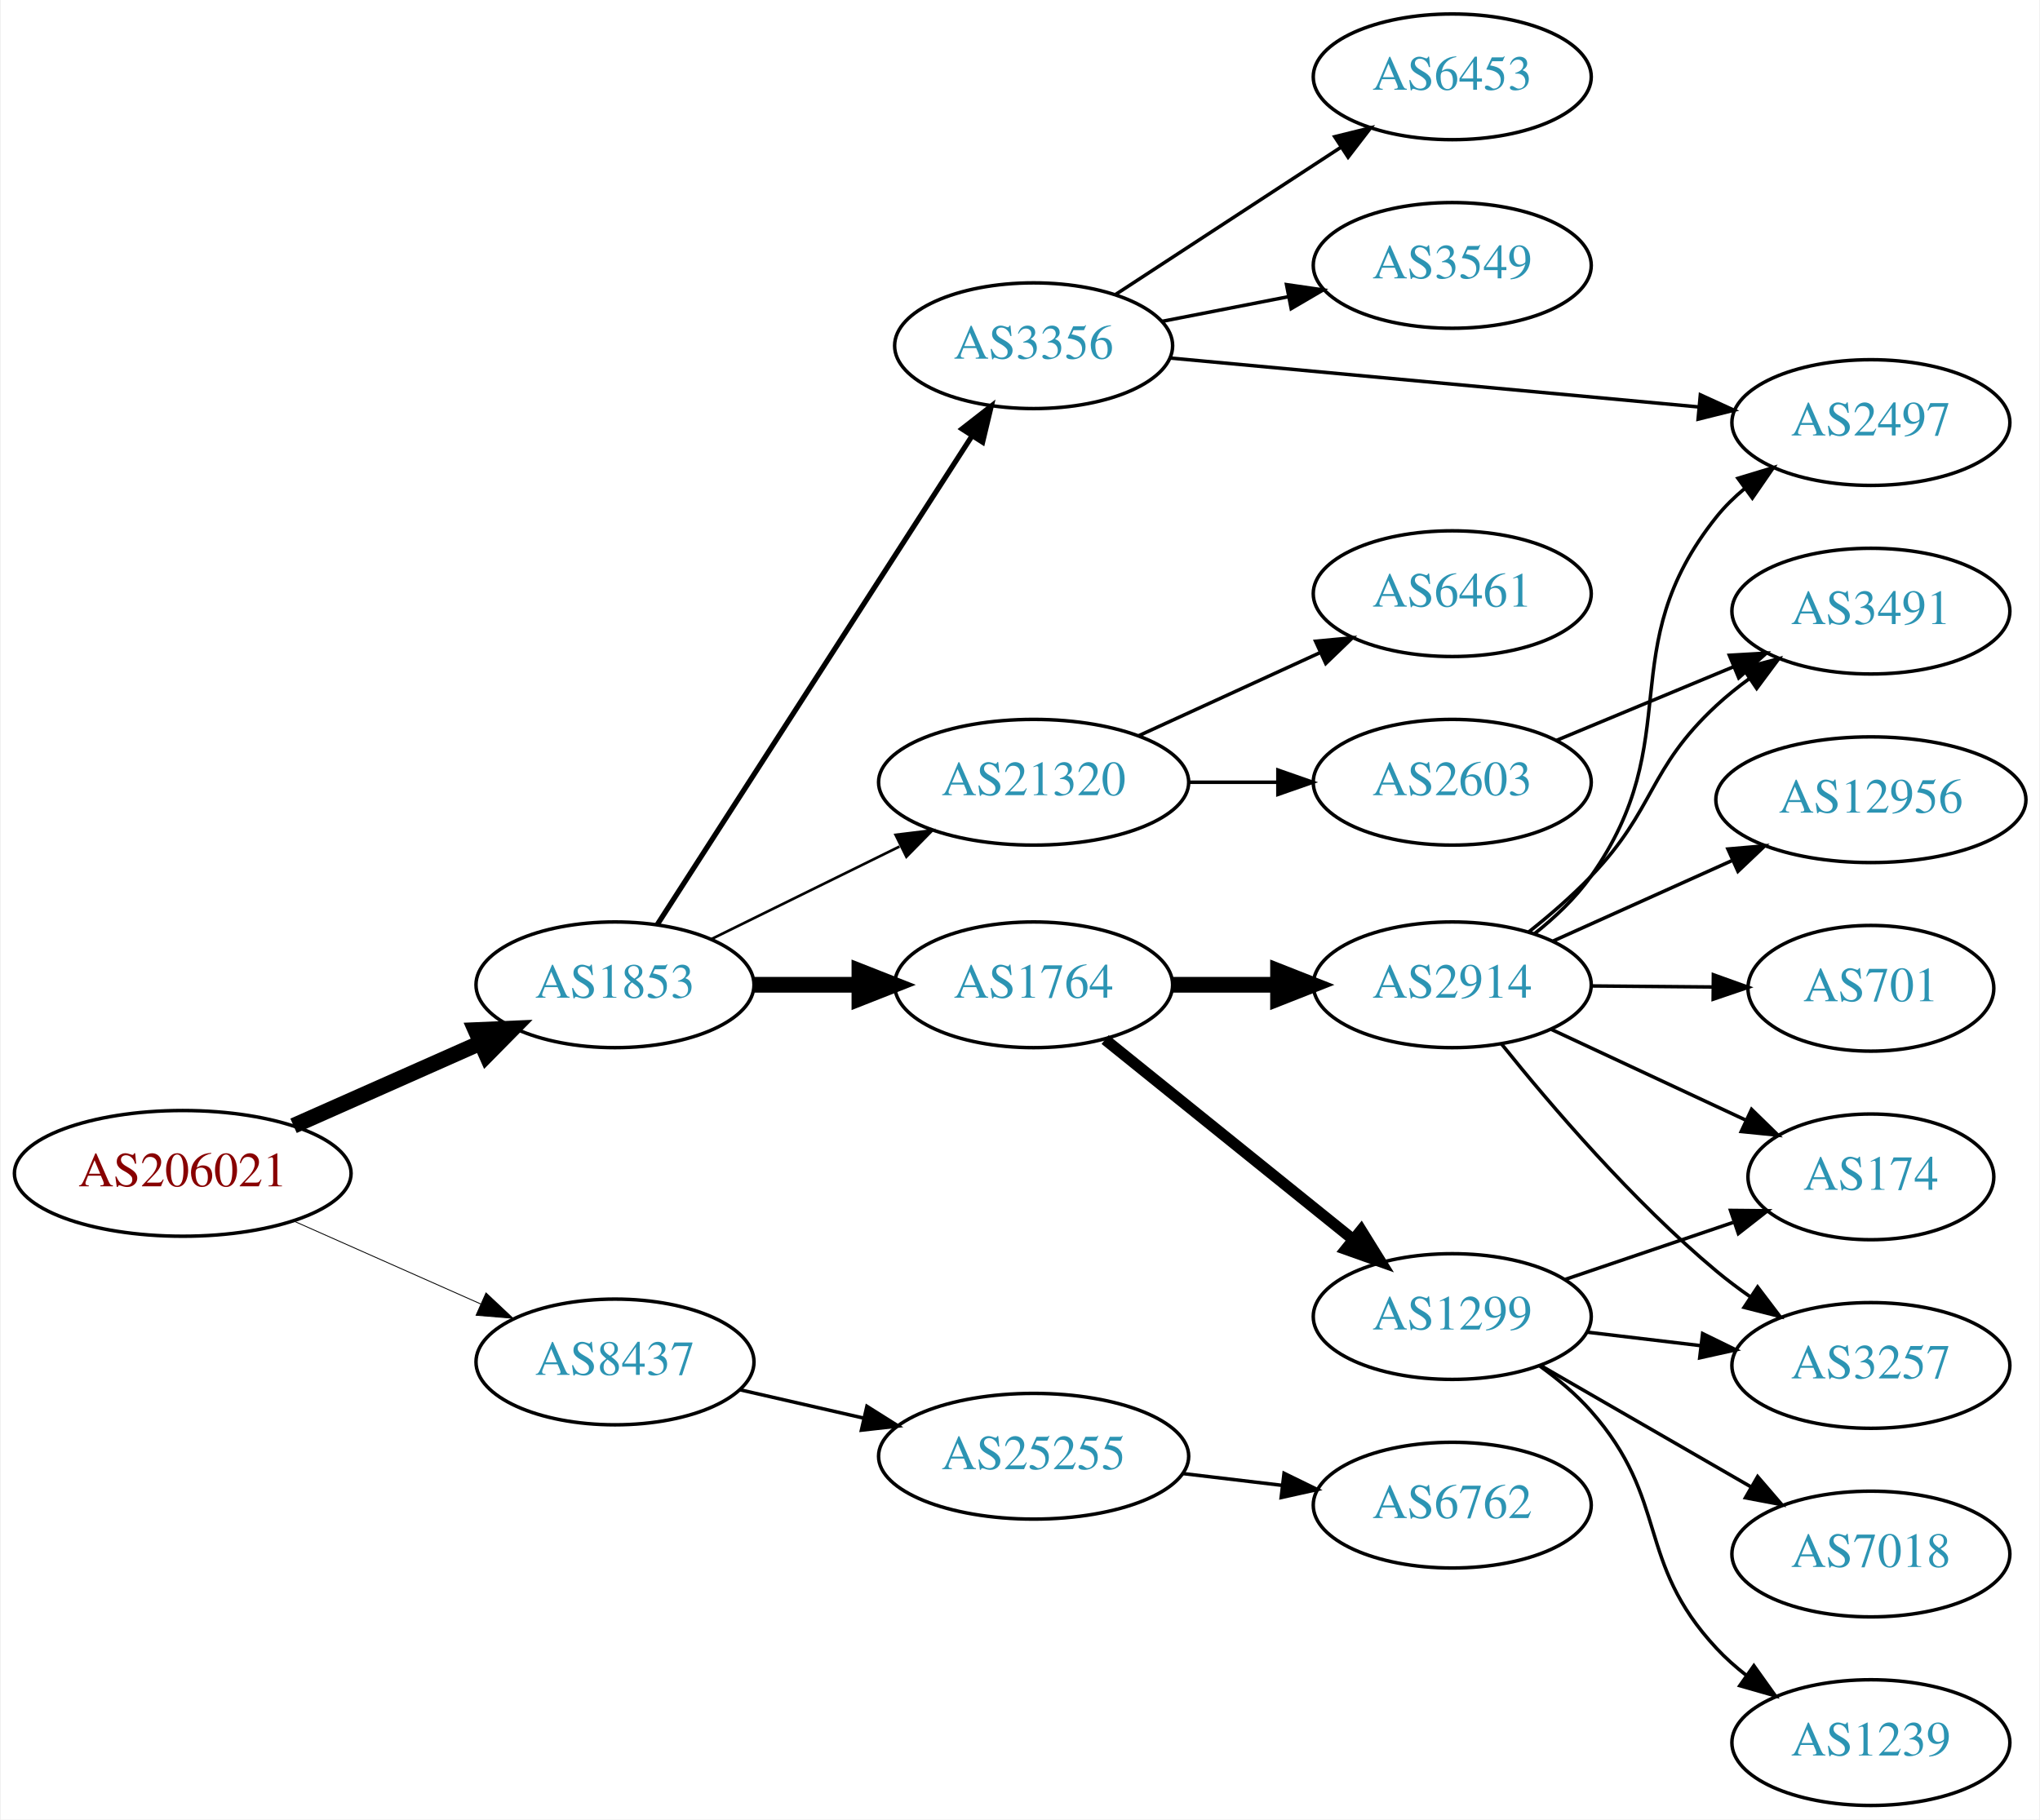
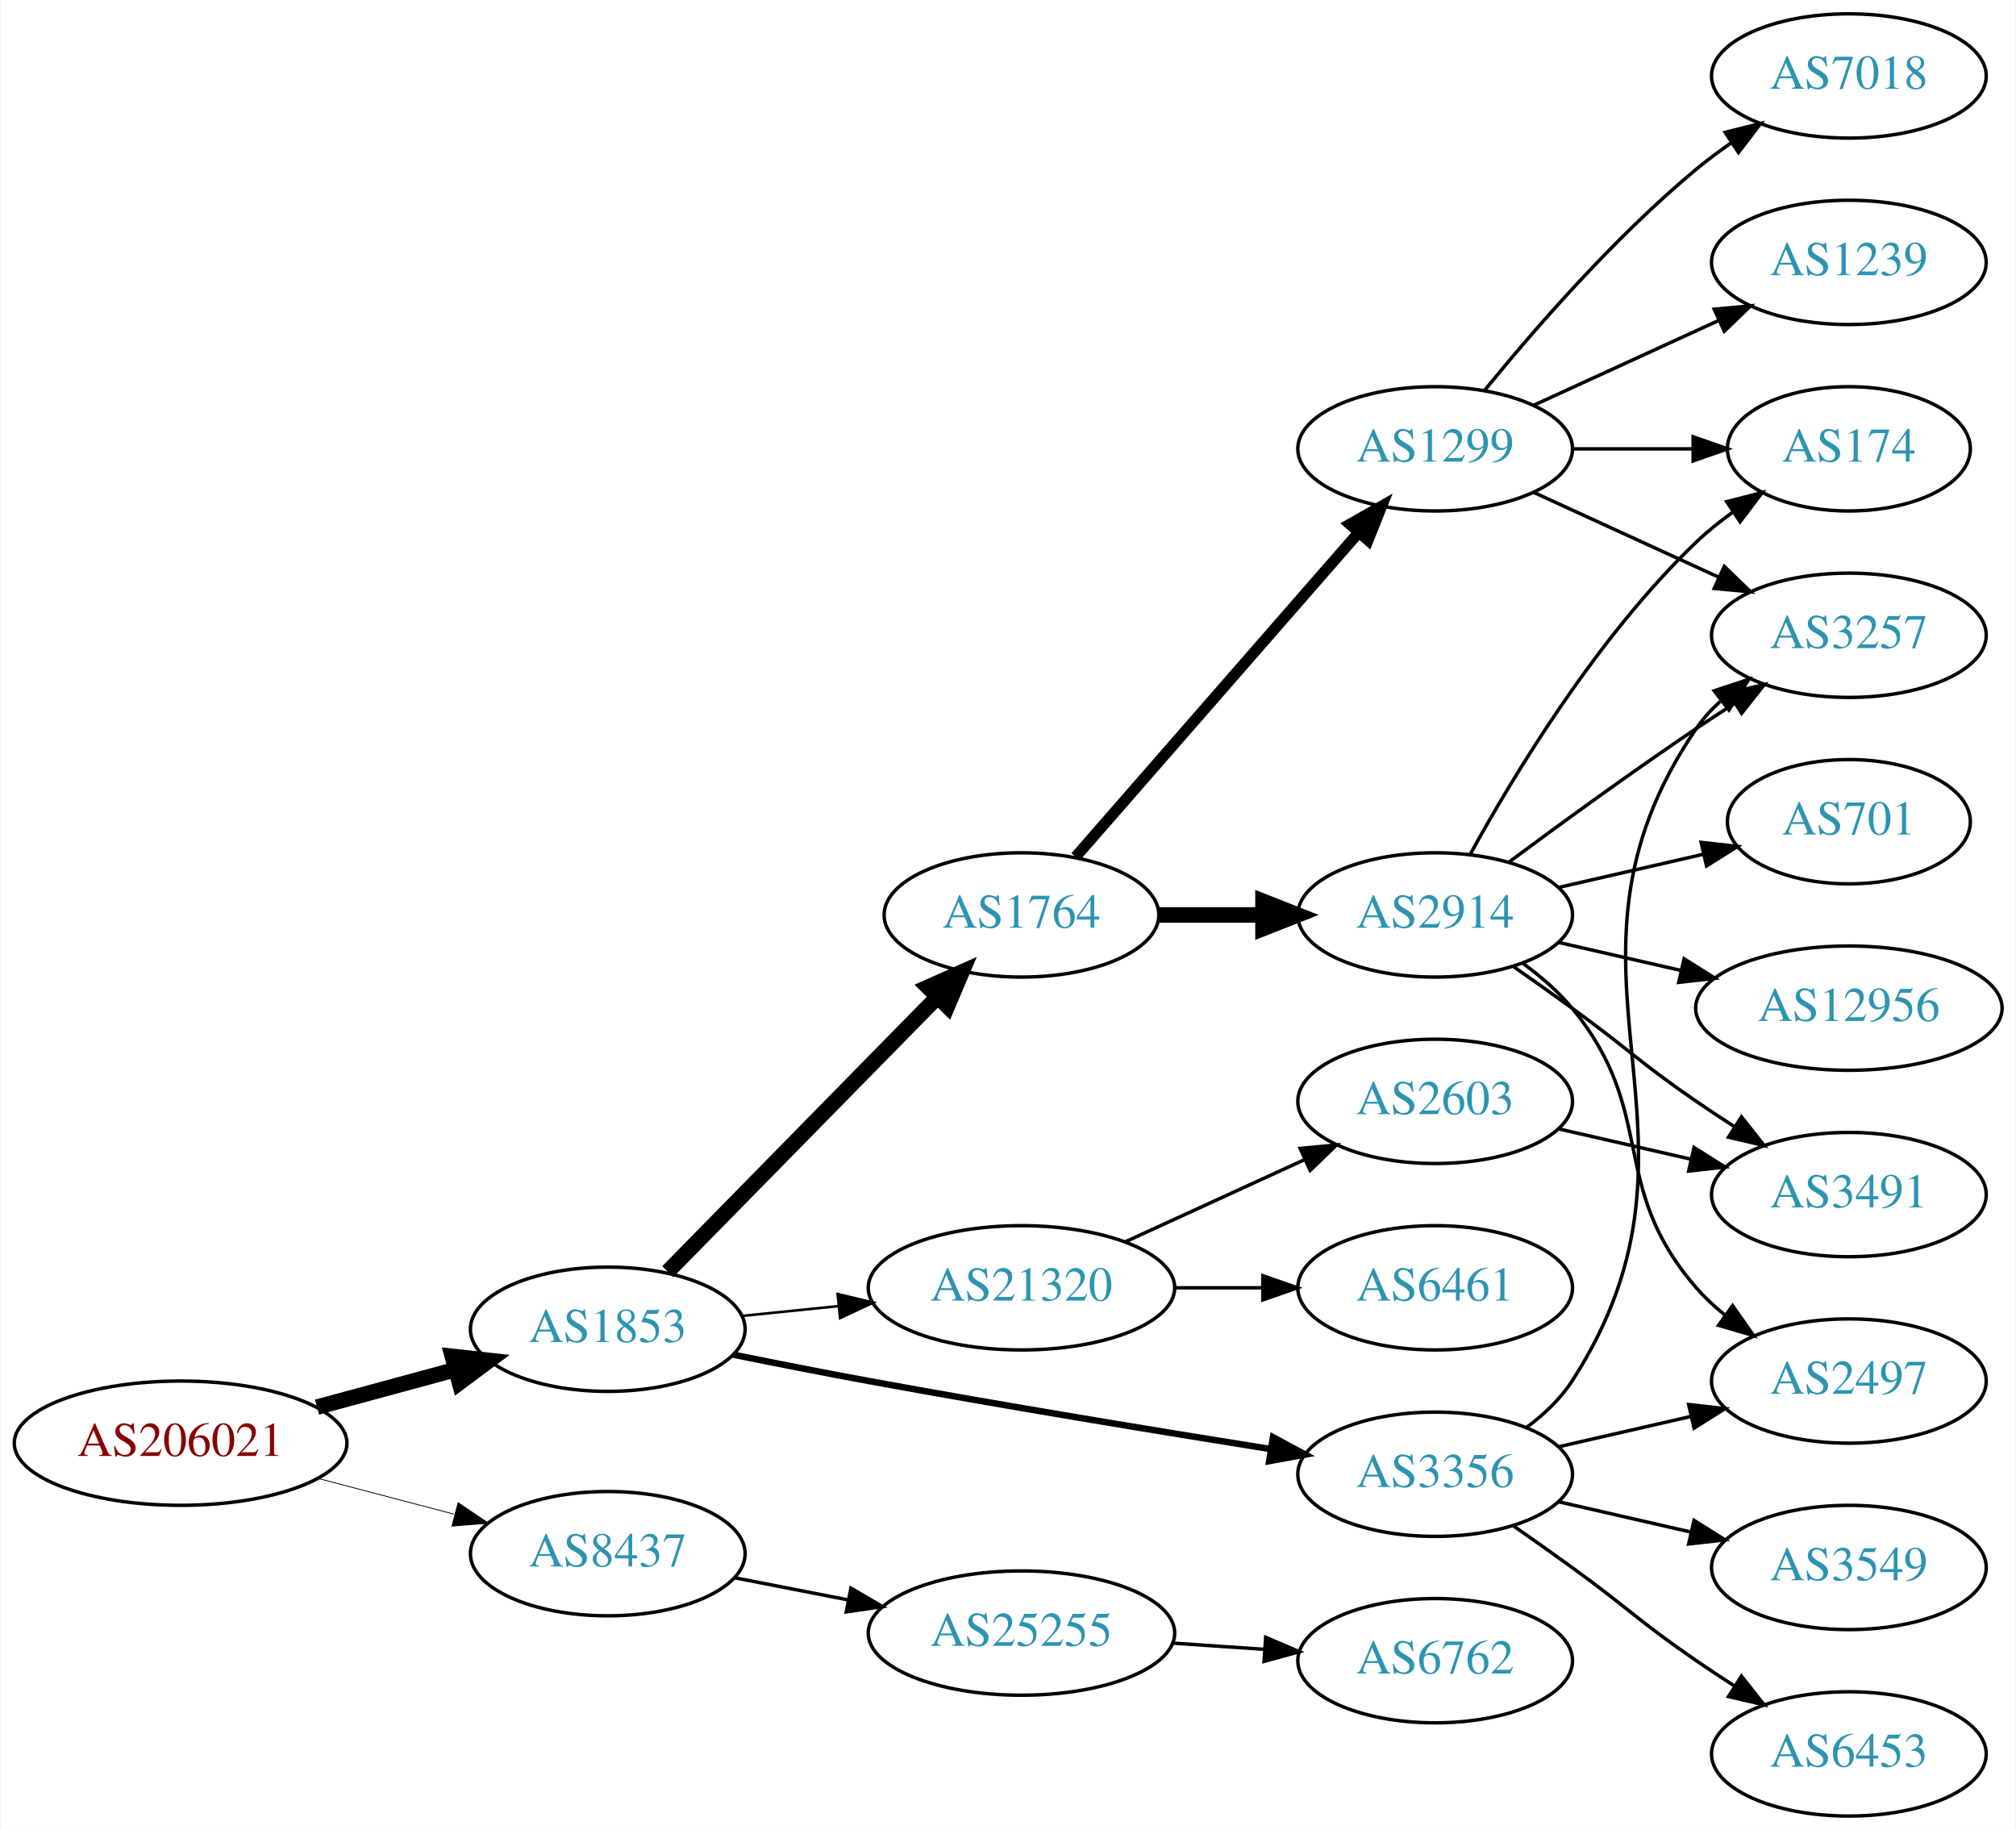
- <svg xmlns="http://www.w3.org/2000/svg" xmlns:xlink="http://www.w3.org/1999/xlink" width="584pt" height="521pt" viewBox="0.00 0.00 583.56 521.00">
-   <g id="graph0" class="graph" transform="scale(1 1) rotate(0) translate(4 517)">
-     <polygon fill="white" stroke="none" points="-4,4 -4,-517 579.562,-517 579.562,4 -4,4" />
+ <svg xmlns="http://www.w3.org/2000/svg" xmlns:xlink="http://www.w3.org/1999/xlink" width="584pt" height="530pt" viewBox="0.00 0.00 583.56 530.00">
+   <g id="graph0" class="graph" transform="scale(1 1) rotate(0) translate(4 526)">
+     <polygon fill="white" stroke="none" points="-4,4 -4,-526 579.562,-526 579.562,4 -4,4" />
    <g id="node1" class="node">
      <g id="a_node1">
        <a xlink:href="/asn/206021" xlink:title="AS206021 ~ Wirtschaftskammer Steiermark [AT]">
-           <ellipse fill="#ffffff" stroke="black" cx="48.096" cy="-181" rx="48.192" ry="18" />
-           <text text-anchor="middle" x="48.096" y="-177.3" font-family="Times,serif" font-size="14.00" fill="#880000">AS206021</text>
+           <ellipse fill="#ffffff" stroke="black" cx="48.096" cy="-108" rx="48.192" ry="18" />
+           <text text-anchor="middle" x="48.096" y="-104.3" font-family="Times,serif" font-size="14.00" fill="#880000">AS206021</text>
        </a>
      </g>
    </g>
    <g id="node2" class="node">
      <g id="a_node2">
        <a xlink:href="/asn/1853" xlink:title="AS1853 ~ ACOnet Backbone [AT]">
-           <ellipse fill="#ffffff" stroke="black" cx="171.838" cy="-235" rx="39.794" ry="18" />
-           <text text-anchor="middle" x="171.838" y="-231.3" font-family="Times,serif" font-size="14.00" fill="#2c94b3">AS1853</text>
+           <ellipse fill="#ffffff" stroke="black" cx="171.838" cy="-141" rx="39.794" ry="18" />
+           <text text-anchor="middle" x="171.838" y="-137.3" font-family="Times,serif" font-size="14.00" fill="#2c94b3">AS1853</text>
        </a>
      </g>
    </g>
    <g id="edge1" class="edge">
-       <path fill="none" stroke="black" stroke-width="4.5" d="M79.816,-194.626C96.101,-201.85 116.238,-210.781 133.427,-218.406" />
-       <polygon fill="black" stroke="black" stroke-width="4.5" points="131.893,-222.033 142.631,-222.488 135.086,-214.834 131.893,-222.033" />
+       <path fill="none" stroke="black" stroke-width="4.5" d="M87.616,-118.441C100.383,-121.902 114.674,-125.776 127.762,-129.324" />
+       <polygon fill="black" stroke="black" stroke-width="4.5" points="126.809,-133.145 137.491,-131.961 128.869,-125.544 126.809,-133.145" />
    </g>
    <g id="node3" class="node">
      <g id="a_node3">
        <a xlink:href="/asn/8437" xlink:title="AS8437 ~ Hutchison Drei Austria GmbH [AT]">
-           <ellipse fill="#ffffff" stroke="black" cx="171.838" cy="-127" rx="39.794" ry="18" />
-           <text text-anchor="middle" x="171.838" y="-123.3" font-family="Times,serif" font-size="14.00" fill="#2c94b3">AS8437</text>
+           <ellipse fill="#ffffff" stroke="black" cx="171.838" cy="-76" rx="39.794" ry="18" />
+           <text text-anchor="middle" x="171.838" y="-72.3" font-family="Times,serif" font-size="14.00" fill="#2c94b3">AS8437</text>
        </a>
      </g>
    </g>
    <g id="edge2" class="edge">
-       <path fill="none" stroke="black" stroke-width="0.25" d="M79.816,-167.374C96.101,-160.15 116.238,-151.219 133.427,-143.594" />
-       <polygon fill="black" stroke="black" stroke-width="0.25" points="134.909,-146.766 142.631,-139.512 132.07,-140.367 134.909,-146.766" />
+       <path fill="none" stroke="black" stroke-width="0.237" d="M87.951,-97.787C100.47,-94.496 114.425,-90.828 127.261,-87.454" />
+       <polygon fill="black" stroke="black" stroke-width="0.237" points="128.485,-90.751 137.267,-84.824 126.705,-83.981 128.485,-90.751" />
    </g>
    <g id="node4" class="node">
      <g id="a_node4">
        <a xlink:href="/asn/1764" xlink:title="AS1764 ~ NEXTLAYER-AS [AT]">
-           <ellipse fill="#ffffff" stroke="black" cx="291.681" cy="-235" rx="39.794" ry="18" />
-           <text text-anchor="middle" x="291.681" y="-231.3" font-family="Times,serif" font-size="14.00" fill="#2c94b3">AS1764</text>
+           <ellipse fill="#ffffff" stroke="black" cx="291.681" cy="-261" rx="39.794" ry="18" />
+           <text text-anchor="middle" x="291.681" y="-257.3" font-family="Times,serif" font-size="14.00" fill="#2c94b3">AS1764</text>
        </a>
      </g>
    </g>
    <g id="edge3" class="edge">
-       <path fill="none" stroke="black" stroke-width="4.5" d="M211.751,-235C221.304,-235 231.654,-235 241.616,-235" />
-       <polygon fill="black" stroke="black" stroke-width="4.5" points="241.809,-238.938 251.809,-235 241.809,-231.063 241.809,-238.938" />
+       <path fill="none" stroke="black" stroke-width="4.5" d="M189.223,-157.685C209.539,-178.373 244.3,-213.77 267.383,-237.276" />
+       <polygon fill="black" stroke="black" stroke-width="4.5" points="264.618,-240.08 274.434,-244.456 270.237,-234.562 264.618,-240.08" />
    </g>
    <g id="node5" class="node">
      <g id="a_node5">
-         <a xlink:href="/asn/3356" xlink:title="AS3356 ~ Level 3 Parent, LLC [US]">
-           <ellipse fill="#ffffff" stroke="black" cx="291.681" cy="-418" rx="39.794" ry="18" />
-           <text text-anchor="middle" x="291.681" y="-414.3" font-family="Times,serif" font-size="14.00" fill="#2c94b3">AS3356</text>
+         <a xlink:href="/asn/21320" xlink:title="AS21320 ~ GEANT Vereniging [EU]">
+           <ellipse fill="#ffffff" stroke="black" cx="291.681" cy="-153" rx="44.393" ry="18" />
+           <text text-anchor="middle" x="291.681" y="-149.3" font-family="Times,serif" font-size="14.00" fill="#2c94b3">AS21320</text>
        </a>
      </g>
    </g>
    <g id="edge4" class="edge">
-       <path fill="none" stroke="black" stroke-width="1.5" d="M183.924,-252.216C204.717,-284.506 249.668,-354.311 274.084,-392.228" />
-       <polygon fill="black" stroke="black" stroke-width="1.5" points="271.181,-394.184 279.538,-400.696 277.066,-390.394 271.181,-394.184" />
+       <path fill="none" stroke="black" stroke-width="0.75" d="M210.773,-144.863C219.667,-145.769 229.295,-146.749 238.685,-147.705" />
+       <polygon fill="black" stroke="black" stroke-width="0.75" points="238.431,-151.197 248.734,-148.729 239.14,-144.233 238.431,-151.197" />
    </g>
    <g id="node6" class="node">
      <g id="a_node6">
-         <a xlink:href="/asn/21320" xlink:title="AS21320 ~ GEANT Vereniging [EU]">
-           <ellipse fill="#ffffff" stroke="black" cx="291.681" cy="-293" rx="44.393" ry="18" />
-           <text text-anchor="middle" x="291.681" y="-289.3" font-family="Times,serif" font-size="14.00" fill="#2c94b3">AS21320</text>
+         <a xlink:href="/asn/3356" xlink:title="AS3356 ~ Level 3 Parent, LLC [US]">
+           <ellipse fill="#ffffff" stroke="black" cx="411.523" cy="-99" rx="39.794" ry="18" />
+           <text text-anchor="middle" x="411.523" y="-95.3" font-family="Times,serif" font-size="14.00" fill="#2c94b3">AS3356</text>
        </a>
      </g>
    </g>
    <g id="edge5" class="edge">
-       <path fill="none" stroke="black" stroke-width="0.75" d="M199.284,-248.016C215.201,-255.851 235.717,-265.948 253.277,-274.59" />
-       <polygon fill="black" stroke="black" stroke-width="0.75" points="252.162,-277.943 262.68,-279.219 255.253,-271.662 252.162,-277.943" />
+       <path fill="none" stroke="black" stroke-width="1.875" d="M208.104,-133.656C220.533,-131.136 234.612,-128.358 247.484,-126 286.573,-118.838 331.092,-111.522 363.721,-106.315" />
+       <polygon fill="black" stroke="black" stroke-width="1.875" points="364.549,-109.728 373.876,-104.702 363.45,-102.815 364.549,-109.728" />
    </g>
    <g id="node21" class="node">
      <g id="a_node21">
        <a xlink:href="/asn/25255" xlink:title="AS25255 ~ ==&gt; TELE2 AUSTRIA &lt;== [AT]">
-           <ellipse fill="#ffffff" stroke="black" cx="291.681" cy="-100" rx="44.393" ry="18" />
-           <text text-anchor="middle" x="291.681" y="-96.3" font-family="Times,serif" font-size="14.00" fill="#2c94b3">AS25255</text>
-         </a>
-       </g>
-     </g>
-     <g id="edge24" class="edge">
-       <path fill="none" stroke="black" d="M207.557,-119.045C218.696,-116.493 231.231,-113.621 243.124,-110.896" />
-       <polygon fill="black" stroke="black" points="243.953,-114.297 252.918,-108.652 242.389,-107.474 243.953,-114.297" />
+           <ellipse fill="#ffffff" stroke="black" cx="291.681" cy="-53" rx="44.393" ry="18" />
+           <text text-anchor="middle" x="291.681" y="-49.3" font-family="Times,serif" font-size="14.00" fill="#2c94b3">AS25255</text>
+         </a>
+       </g>
+     </g>
+     <g id="edge25" class="edge">
+       <path fill="none" stroke="black" d="M208.514,-69.037C218.887,-67.012 230.405,-64.764 241.455,-62.608" />
+       <polygon fill="black" stroke="black" points="242.281,-66.013 251.425,-60.662 240.94,-59.142 242.281,-66.013" />
    </g>
    <g id="node7" class="node">
      <g id="a_node7">
-         <a xlink:href="/asn/1299" xlink:title="AS1299 ~ Telia Carrier [EU]">
-           <ellipse fill="#ffffff" stroke="black" cx="411.523" cy="-140" rx="39.794" ry="18" />
-           <text text-anchor="middle" x="411.523" y="-136.3" font-family="Times,serif" font-size="14.00" fill="#2c94b3">AS1299</text>
+         <a xlink:href="/asn/2914" xlink:title="AS2914 ~ NTT America, Inc. [US]">
+           <ellipse fill="#ffffff" stroke="black" cx="411.523" cy="-261" rx="39.794" ry="18" />
+           <text text-anchor="middle" x="411.523" y="-257.3" font-family="Times,serif" font-size="14.00" fill="#2c94b3">AS2914</text>
        </a>
      </g>
    </g>
    <g id="edge6" class="edge">
-       <path fill="none" stroke="black" stroke-width="3.214" d="M312.14,-219.313C331.501,-203.705 361.382,-179.615 383.135,-162.079" />
-       <polygon fill="black" stroke="black" stroke-width="3.214" points="385.446,-164.712 391.035,-155.711 381.053,-159.262 385.446,-164.712" />
+       <path fill="none" stroke="black" stroke-width="4.5" d="M331.593,-261C341.146,-261 351.496,-261 361.459,-261" />
+       <polygon fill="black" stroke="black" stroke-width="4.5" points="361.651,-264.938 371.651,-261 361.651,-257.063 361.651,-264.938" />
    </g>
    <g id="node8" class="node">
      <g id="a_node8">
-         <a xlink:href="/asn/2914" xlink:title="AS2914 ~ NTT America, Inc. [US]">
-           <ellipse fill="#ffffff" stroke="black" cx="411.523" cy="-235" rx="39.794" ry="18" />
-           <text text-anchor="middle" x="411.523" y="-231.3" font-family="Times,serif" font-size="14.00" fill="#2c94b3">AS2914</text>
+         <a xlink:href="/asn/1299" xlink:title="AS1299 ~ Telia Carrier [EU]">
+           <ellipse fill="#ffffff" stroke="black" cx="411.523" cy="-396" rx="39.794" ry="18" />
+           <text text-anchor="middle" x="411.523" y="-392.3" font-family="Times,serif" font-size="14.00" fill="#2c94b3">AS1299</text>
        </a>
      </g>
    </g>
    <g id="edge7" class="edge">
-       <path fill="none" stroke="black" stroke-width="4.5" d="M331.593,-235C341.146,-235 351.496,-235 361.459,-235" />
-       <polygon fill="black" stroke="black" stroke-width="4.5" points="361.651,-238.938 371.651,-235 361.651,-231.063 361.651,-238.938" />
+       <path fill="none" stroke="black" stroke-width="3.214" d="M307.367,-277.825C327.944,-301.397 365.481,-344.4 389.154,-371.52" />
+       <polygon fill="black" stroke="black" stroke-width="3.214" points="386.809,-374.155 396.022,-379.387 392.082,-369.552 386.809,-374.155" />
+     </g>
+     <g id="node17" class="node">
+       <g id="a_node17">
+         <a xlink:href="/asn/2603" xlink:title="AS2603 ~ NORDUnet [NO]">
+           <ellipse fill="#ffffff" stroke="black" cx="411.523" cy="-207" rx="39.794" ry="18" />
+           <text text-anchor="middle" x="411.523" y="-203.3" font-family="Times,serif" font-size="14.00" fill="#2c94b3">AS2603</text>
+         </a>
+       </g>
+     </g>
+     <g id="edge18" class="edge">
+       <path fill="none" stroke="black" d="M321.81,-166.348C337.421,-173.502 356.819,-182.391 373.491,-190.03" />
+       <polygon fill="black" stroke="black" points="372.394,-193.378 382.943,-194.362 375.31,-187.014 372.394,-193.378" />
+     </g>
+     <g id="node18" class="node">
+       <g id="a_node18">
+         <a xlink:href="/asn/6461" xlink:title="AS6461 ~ Zayo Bandwidth [US]">
+           <ellipse fill="#ffffff" stroke="black" cx="411.523" cy="-153" rx="39.794" ry="18" />
+           <text text-anchor="middle" x="411.523" y="-149.3" font-family="Times,serif" font-size="14.00" fill="#2c94b3">AS6461</text>
+         </a>
+       </g>
+     </g>
+     <g id="edge19" class="edge">
+       <path fill="none" stroke="black" d="M335.892,-153C344.204,-153 352.967,-153 361.449,-153" />
+       <polygon fill="black" stroke="black" points="361.608,-156.5 371.608,-153 361.608,-149.5 361.608,-156.5" />
+     </g>
+     <g id="node9" class="node">
+       <g id="a_node9">
+         <a xlink:href="/asn/2497" xlink:title="AS2497 ~ Internet Initiative Japan Inc. [JP]">
+           <ellipse fill="#ffffff" stroke="black" cx="531.366" cy="-126" rx="39.794" ry="18" />
+           <text text-anchor="middle" x="531.366" y="-122.3" font-family="Times,serif" font-size="14.00" fill="#2c94b3">AS2497</text>
+         </a>
+       </g>
+     </g>
+     <g id="edge24" class="edge">
+       <path fill="none" stroke="black" d="M447.242,-106.955C459.242,-109.704 472.863,-112.825 485.556,-115.733" />
+       <polygon fill="black" stroke="black" points="484.958,-119.187 495.487,-118.009 486.522,-112.364 484.958,-119.187" />
+     </g>
+     <g id="node14" class="node">
+       <g id="a_node14">
+         <a xlink:href="/asn/3257" xlink:title="AS3257 ~ GTT [DE]">
+           <ellipse fill="#ffffff" stroke="black" cx="531.366" cy="-342" rx="39.794" ry="18" />
+           <text text-anchor="middle" x="531.366" y="-338.3" font-family="Times,serif" font-size="14.00" fill="#2c94b3">AS3257</text>
+         </a>
+       </g>
+     </g>
+     <g id="edge22" class="edge">
+       <path fill="none" stroke="black" d="M437.959,-112.53C443.009,-116.278 447.789,-120.779 451.17,-126 497.644,-197.778 438.874,-244.434 487.17,-315 489.118,-317.846 491.475,-320.452 494.071,-322.824" />
+       <polygon fill="black" stroke="black" points="492.35,-325.917 502.407,-329.249 496.623,-320.372 492.35,-325.917" />
+     </g>
+     <g id="node19" class="node">
+       <g id="a_node19">
+         <a xlink:href="/asn/3549" xlink:title="AS3549 ~ Level 3 Parent, LLC [US]">
+           <ellipse fill="#ffffff" stroke="black" cx="531.366" cy="-72" rx="39.794" ry="18" />
+           <text text-anchor="middle" x="531.366" y="-68.3" font-family="Times,serif" font-size="14.00" fill="#2c94b3">AS3549</text>
+         </a>
+       </g>
+     </g>
+     <g id="edge21" class="edge">
+       <path fill="none" stroke="black" d="M447.242,-91.045C459.242,-88.296 472.863,-85.175 485.556,-82.267" />
+       <polygon fill="black" stroke="black" points="486.522,-85.636 495.487,-79.991 484.958,-78.813 486.522,-85.636" />
+     </g>
+     <g id="node20" class="node">
+       <g id="a_node20">
+         <a xlink:href="/asn/6453" xlink:title="AS6453 ~ TATA COMMUNICATIONS (AMERICA) INC [US]">
+           <ellipse fill="#ffffff" stroke="black" cx="531.366" cy="-18" rx="39.794" ry="18" />
+           <text text-anchor="middle" x="531.366" y="-14.3" font-family="Times,serif" font-size="14.00" fill="#2c94b3">AS6453</text>
+         </a>
+       </g>
+     </g>
+     <g id="edge23" class="edge">
+       <path fill="none" stroke="black" d="M434.28,-83.991C439.815,-80.121 445.733,-75.936 451.17,-72 467.369,-60.271 470.675,-56.31 487.17,-45 490.698,-42.581 494.435,-40.111 498.177,-37.698" />
+       <polygon fill="black" stroke="black" points="500.248,-40.529 506.817,-32.216 496.498,-34.618 500.248,-40.529" />
+     </g>
+     <g id="edge8" class="edge">
+       <path fill="none" stroke="black" d="M437.104,-246.844C442.198,-243.128 447.212,-238.799 451.17,-234 476.234,-203.606 461.336,-182.742 487.17,-153 489.634,-150.162 492.471,-147.523 495.489,-145.094" />
+       <polygon fill="black" stroke="black" points="497.676,-147.833 503.767,-139.164 493.599,-142.142 497.676,-147.833" />
+     </g>
+     <g id="node10" class="node">
+       <g id="a_node10">
+         <a xlink:href="/asn/12956" xlink:title="AS12956 ~ TELXIUS [ES]">
+           <ellipse fill="#ffffff" stroke="black" cx="531.366" cy="-234" rx="44.393" ry="18" />
+           <text text-anchor="middle" x="531.366" y="-230.3" font-family="Times,serif" font-size="14.00" fill="#2c94b3">AS12956</text>
+         </a>
+       </g>
+     </g>
+     <g id="edge9" class="edge">
+       <path fill="none" stroke="black" d="M447.242,-253.045C458.381,-250.493 470.916,-247.621 482.809,-244.896" />
+       <polygon fill="black" stroke="black" points="483.638,-248.297 492.603,-242.652 482.074,-241.474 483.638,-248.297" />
    </g>
    <g id="node11" class="node">
      <g id="a_node11">
-         <a xlink:href="/asn/2497" xlink:title="AS2497 ~ Internet Initiative Japan Inc. [JP]">
-           <ellipse fill="#ffffff" stroke="black" cx="531.366" cy="-396" rx="39.794" ry="18" />
-           <text text-anchor="middle" x="531.366" y="-392.3" font-family="Times,serif" font-size="14.00" fill="#2c94b3">AS2497</text>
-         </a>
-       </g>
-     </g>
-     <g id="edge15" class="edge">
-       <path fill="none" stroke="black" d="M330.605,-414.49C371.704,-410.686 437.39,-404.606 482.13,-400.465" />
-       <polygon fill="black" stroke="black" points="482.548,-403.941 492.183,-399.534 481.903,-396.971 482.548,-403.941" />
+         <a xlink:href="/asn/3491" xlink:title="AS3491 ~ PCCW Global, Inc. [US]">
+           <ellipse fill="#ffffff" stroke="black" cx="531.366" cy="-180" rx="39.794" ry="18" />
+           <text text-anchor="middle" x="531.366" y="-176.3" font-family="Times,serif" font-size="14.00" fill="#2c94b3">AS3491</text>
+         </a>
+       </g>
+     </g>
+     <g id="edge10" class="edge">
+       <path fill="none" stroke="black" d="M434.28,-245.991C439.815,-242.121 445.733,-237.936 451.17,-234 467.369,-222.271 470.675,-218.311 487.17,-207 490.698,-204.581 494.435,-202.111 498.177,-199.698" />
+       <polygon fill="black" stroke="black" points="500.248,-202.528 506.817,-194.216 496.498,-196.618 500.248,-202.528" />
+     </g>
+     <g id="node12" class="node">
+       <g id="a_node12">
+         <a xlink:href="/asn/701" xlink:title="AS701 ~ UUNET [US]">
+           <ellipse fill="#ffffff" stroke="black" cx="531.366" cy="-288" rx="35.194" ry="18" />
+           <text text-anchor="middle" x="531.366" y="-284.3" font-family="Times,serif" font-size="14.00" fill="#2c94b3">AS701</text>
+         </a>
+       </g>
+     </g>
+     <g id="edge11" class="edge">
+       <path fill="none" stroke="black" d="M447.242,-268.955C460.335,-271.955 475.357,-275.396 488.998,-278.522" />
+       <polygon fill="black" stroke="black" points="488.576,-282.016 499.105,-280.838 490.139,-275.193 488.576,-282.016" />
+     </g>
+     <g id="node13" class="node">
+       <g id="a_node13">
+         <a xlink:href="/asn/174" xlink:title="AS174 ~ Cogent Communications [US]">
+           <ellipse fill="#ffffff" stroke="black" cx="531.366" cy="-396" rx="35.194" ry="18" />
+           <text text-anchor="middle" x="531.366" y="-392.3" font-family="Times,serif" font-size="14.00" fill="#2c94b3">AS174</text>
+         </a>
+       </g>
+     </g>
+     <g id="edge12" class="edge">
+       <path fill="none" stroke="black" d="M421.764,-278.713C434.31,-301.561 458.487,-341.611 487.17,-369 490.424,-372.107 494.09,-375.046 497.877,-377.76" />
+       <polygon fill="black" stroke="black" points="495.979,-380.701 506.245,-383.322 499.854,-374.872 495.979,-380.701" />
+     </g>
+     <g id="edge13" class="edge">
+       <path fill="none" stroke="black" d="M432.853,-276.277C447.716,-287.304 468.46,-302.407 487.17,-315 490.719,-317.389 494.469,-319.839 498.217,-322.242" />
+       <polygon fill="black" stroke="black" points="496.544,-325.325 506.866,-327.712 500.285,-319.409 496.544,-325.325" />
+     </g>
+     <g id="edge14" class="edge">
+       <path fill="none" stroke="black" d="M451.436,-396C462.523,-396 474.682,-396 486.064,-396" />
+       <polygon fill="black" stroke="black" points="486.246,-399.5 496.246,-396 486.246,-392.5 486.246,-399.5" />
+     </g>
+     <g id="edge17" class="edge">
+       <path fill="none" stroke="black" d="M440.152,-383.339C456.109,-376.027 476.379,-366.739 493.662,-358.819" />
+       <polygon fill="black" stroke="black" points="495.277,-361.929 502.91,-354.581 492.361,-355.565 495.277,-361.929" />
    </g>
    <g id="node15" class="node">
      <g id="a_node15">
-         <a xlink:href="/asn/6453" xlink:title="AS6453 ~ TATA COMMUNICATIONS (AMERICA) INC [US]">
-           <ellipse fill="#ffffff" stroke="black" cx="411.523" cy="-495" rx="39.794" ry="18" />
-           <text text-anchor="middle" x="411.523" y="-491.3" font-family="Times,serif" font-size="14.00" fill="#2c94b3">AS6453</text>
-         </a>
-       </g>
-     </g>
-     <g id="edge14" class="edge">
-       <path fill="none" stroke="black" d="M315.123,-432.664C333.389,-444.599 359.365,-461.573 379.601,-474.795" />
-       <polygon fill="black" stroke="black" points="377.878,-477.85 388.164,-480.39 381.707,-471.99 377.878,-477.85" />
+         <a xlink:href="/asn/1239" xlink:title="AS1239 ~ Sprint [US]">
+           <ellipse fill="#ffffff" stroke="black" cx="531.366" cy="-450" rx="39.794" ry="18" />
+           <text text-anchor="middle" x="531.366" y="-446.3" font-family="Times,serif" font-size="14.00" fill="#2c94b3">AS1239</text>
+         </a>
+       </g>
+     </g>
+     <g id="edge15" class="edge">
+       <path fill="none" stroke="black" d="M440.152,-408.661C456.109,-415.973 476.379,-425.261 493.662,-433.181" />
+       <polygon fill="black" stroke="black" points="492.361,-436.435 502.91,-437.419 495.277,-430.071 492.361,-436.435" />
    </g>
    <g id="node16" class="node">
      <g id="a_node16">
-         <a xlink:href="/asn/3549" xlink:title="AS3549 ~ Level 3 Parent, LLC [US]">
-           <ellipse fill="#ffffff" stroke="black" cx="411.523" cy="-441" rx="39.794" ry="18" />
-           <text text-anchor="middle" x="411.523" y="-437.3" font-family="Times,serif" font-size="14.00" fill="#2c94b3">AS3549</text>
+         <a xlink:href="/asn/7018" xlink:title="AS7018 ~ AT&amp;T Services, Inc. [US]">
+           <ellipse fill="#ffffff" stroke="black" cx="531.366" cy="-504" rx="39.794" ry="18" />
+           <text text-anchor="middle" x="531.366" y="-500.3" font-family="Times,serif" font-size="14.00" fill="#2c94b3">AS7018</text>
        </a>
      </g>
    </g>
    <g id="edge16" class="edge">
-       <path fill="none" stroke="black" d="M328.357,-424.963C339.788,-427.194 352.61,-429.697 364.664,-432.049" />
-       <polygon fill="black" stroke="black" points="364.076,-435.501 374.561,-433.981 365.417,-428.63 364.076,-435.501" />
-     </g>
-     <g id="node19" class="node">
-       <g id="a_node19">
-         <a xlink:href="/asn/2603" xlink:title="AS2603 ~ NORDUnet [NO]">
-           <ellipse fill="#ffffff" stroke="black" cx="411.523" cy="-293" rx="39.794" ry="18" />
-           <text text-anchor="middle" x="411.523" y="-289.3" font-family="Times,serif" font-size="14.00" fill="#2c94b3">AS2603</text>
-         </a>
-       </g>
-     </g>
-     <g id="edge21" class="edge">
-       <path fill="none" stroke="black" d="M335.892,-293C344.204,-293 352.967,-293 361.449,-293" />
-       <polygon fill="black" stroke="black" points="361.608,-296.5 371.608,-293 361.608,-289.5 361.608,-296.5" />
-     </g>
-     <g id="node20" class="node">
-       <g id="a_node20">
-         <a xlink:href="/asn/6461" xlink:title="AS6461 ~ Zayo Bandwidth [US]">
-           <ellipse fill="#ffffff" stroke="black" cx="411.523" cy="-347" rx="39.794" ry="18" />
-           <text text-anchor="middle" x="411.523" y="-343.3" font-family="Times,serif" font-size="14.00" fill="#2c94b3">AS6461</text>
-         </a>
-       </g>
-     </g>
-     <g id="edge22" class="edge">
-       <path fill="none" stroke="black" d="M321.81,-306.348C337.421,-313.502 356.819,-322.391 373.491,-330.03" />
-       <polygon fill="black" stroke="black" points="372.394,-333.378 382.943,-334.362 375.31,-327.014 372.394,-333.378" />
-     </g>
-     <g id="node9" class="node">
-       <g id="a_node9">
-         <a xlink:href="/asn/174" xlink:title="AS174 ~ Cogent Communications [US]">
-           <ellipse fill="#ffffff" stroke="black" cx="531.366" cy="-180" rx="35.194" ry="18" />
-           <text text-anchor="middle" x="531.366" y="-176.3" font-family="Times,serif" font-size="14.00" fill="#2c94b3">AS174</text>
-         </a>
-       </g>
-     </g>
-     <g id="edge19" class="edge">
-       <path fill="none" stroke="black" d="M443.793,-150.614C458.56,-155.627 476.323,-161.656 491.906,-166.945" />
-       <polygon fill="black" stroke="black" points="491.184,-170.396 501.778,-170.296 493.434,-163.768 491.184,-170.396" />
-     </g>
-     <g id="node10" class="node">
-       <g id="a_node10">
-         <a xlink:href="/asn/3257" xlink:title="AS3257 ~ GTT [DE]">
-           <ellipse fill="#ffffff" stroke="black" cx="531.366" cy="-126" rx="39.794" ry="18" />
-           <text text-anchor="middle" x="531.366" y="-122.3" font-family="Times,serif" font-size="14.00" fill="#2c94b3">AS3257</text>
-         </a>
-       </g>
+       <path fill="none" stroke="black" d="M425.942,-413.065C440.057,-430.375 463.471,-457.345 487.17,-477 490.386,-479.668 493.886,-482.27 497.457,-484.741" />
+       <polygon fill="black" stroke="black" points="495.535,-487.666 505.813,-490.236 499.381,-481.817 495.535,-487.666" />
    </g>
    <g id="edge20" class="edge">
-       <path fill="none" stroke="black" d="M450.133,-135.532C460.444,-134.307 471.762,-132.962 482.562,-131.679" />
-       <polygon fill="black" stroke="black" points="483.191,-135.129 492.709,-130.474 482.366,-128.178 483.191,-135.129" />
-     </g>
-     <g id="node17" class="node">
-       <g id="a_node17">
-         <a xlink:href="/asn/1239" xlink:title="AS1239 ~ Sprint [US]">
-           <ellipse fill="#ffffff" stroke="black" cx="531.366" cy="-18" rx="39.794" ry="18" />
-           <text text-anchor="middle" x="531.366" y="-14.3" font-family="Times,serif" font-size="14.00" fill="#2c94b3">AS1239</text>
-         </a>
-       </g>
-     </g>
-     <g id="edge17" class="edge">
-       <path fill="none" stroke="black" d="M436.46,-125.929C441.702,-122.158 446.941,-117.783 451.17,-113 473.819,-87.38 463.872,-70.032 487.17,-45 489.73,-42.249 492.631,-39.667 495.689,-37.274" />
-       <polygon fill="black" stroke="black" points="497.869,-40.019 504.023,-31.394 493.834,-34.299 497.869,-40.019" />
-     </g>
-     <g id="node18" class="node">
-       <g id="a_node18">
-         <a xlink:href="/asn/7018" xlink:title="AS7018 ~ AT&amp;T Services, Inc. [US]">
-           <ellipse fill="#ffffff" stroke="black" cx="531.366" cy="-72" rx="39.794" ry="18" />
-           <text text-anchor="middle" x="531.366" y="-68.3" font-family="Times,serif" font-size="14.00" fill="#2c94b3">AS7018</text>
-         </a>
-       </g>
-     </g>
-     <g id="edge18" class="edge">
-       <path fill="none" stroke="black" d="M436.655,-126.075C454.094,-116.012 477.868,-102.293 497.106,-91.192" />
-       <polygon fill="black" stroke="black" points="498.949,-94.169 505.861,-86.14 495.451,-88.106 498.949,-94.169" />
-     </g>
-     <g id="edge8" class="edge">
-       <path fill="none" stroke="black" d="M439.855,-222.244C456.377,-214.532 477.604,-204.625 495.348,-196.344" />
-       <polygon fill="black" stroke="black" points="497.214,-199.335 504.796,-191.934 494.254,-192.992 497.214,-199.335" />
-     </g>
-     <g id="edge9" class="edge">
-       <path fill="none" stroke="black" d="M425.64,-218.035C439.693,-200.512 463.226,-172.983 487.17,-153 490.214,-150.459 493.518,-147.98 496.896,-145.618" />
-       <polygon fill="black" stroke="black" points="498.938,-148.464 505.342,-140.024 495.073,-142.628 498.938,-148.464" />
-     </g>
-     <g id="edge10" class="edge">
-       <path fill="none" stroke="black" d="M434.963,-249.544C440.867,-254.226 446.799,-259.82 451.17,-266 479.168,-305.594 456.897,-331.117 487.17,-369 489.516,-371.936 492.274,-374.642 495.242,-377.112" />
-       <polygon fill="black" stroke="black" points="493.309,-380.035 503.451,-383.099 497.434,-374.379 493.309,-380.035" />
-     </g>
-     <g id="node12" class="node">
-       <g id="a_node12">
-         <a xlink:href="/asn/12956" xlink:title="AS12956 ~ TELXIUS [ES]">
-           <ellipse fill="#ffffff" stroke="black" cx="531.366" cy="-288" rx="44.393" ry="18" />
-           <text text-anchor="middle" x="531.366" y="-284.3" font-family="Times,serif" font-size="14.00" fill="#2c94b3">AS12956</text>
-         </a>
-       </g>
-     </g>
-     <g id="edge11" class="edge">
-       <path fill="none" stroke="black" d="M440.45,-247.56C455.698,-254.418 474.817,-263.017 491.501,-270.52" />
-       <polygon fill="black" stroke="black" points="490.439,-273.88 500.995,-274.79 493.31,-267.496 490.439,-273.88" />
-     </g>
-     <g id="node13" class="node">
-       <g id="a_node13">
-         <a xlink:href="/asn/3491" xlink:title="AS3491 ~ PCCW Global, Inc. [US]">
-           <ellipse fill="#ffffff" stroke="black" cx="531.366" cy="-342" rx="39.794" ry="18" />
-           <text text-anchor="middle" x="531.366" y="-338.3" font-family="Times,serif" font-size="14.00" fill="#2c94b3">AS3491</text>
-         </a>
-       </g>
-     </g>
-     <g id="edge12" class="edge">
-       <path fill="none" stroke="black" d="M433.442,-250.15C439.446,-254.921 445.813,-260.411 451.17,-266 469.869,-285.509 467.358,-296.621 487.17,-315 490.077,-317.697 493.291,-320.278 496.616,-322.7" />
-       <polygon fill="black" stroke="black" points="494.751,-325.665 504.994,-328.371 498.675,-319.868 494.751,-325.665" />
-     </g>
-     <g id="node14" class="node">
-       <g id="a_node14">
-         <a xlink:href="/asn/701" xlink:title="AS701 ~ UUNET [US]">
-           <ellipse fill="#ffffff" stroke="black" cx="531.366" cy="-234" rx="35.194" ry="18" />
-           <text text-anchor="middle" x="531.366" y="-230.3" font-family="Times,serif" font-size="14.00" fill="#2c94b3">AS701</text>
-         </a>
-       </g>
-     </g>
-     <g id="edge13" class="edge">
-       <path fill="none" stroke="black" d="M451.436,-234.67C462.523,-234.576 474.682,-234.473 486.064,-234.376" />
-       <polygon fill="black" stroke="black" points="486.276,-237.874 496.246,-234.29 486.217,-230.875 486.276,-237.874" />
-     </g>
-     <g id="edge23" class="edge">
-       <path fill="none" stroke="black" d="M441.351,-304.987C456.616,-311.334 475.565,-319.213 492.051,-326.069" />
-       <polygon fill="black" stroke="black" points="490.85,-329.359 501.427,-329.967 493.538,-322.896 490.85,-329.359" />
+       <path fill="none" stroke="black" d="M447.242,-199.045C459.242,-196.296 472.863,-193.175 485.556,-190.267" />
+       <polygon fill="black" stroke="black" points="486.522,-193.636 495.487,-187.991 484.958,-186.813 486.522,-193.636" />
    </g>
    <g id="node22" class="node">
      <g id="a_node22">
        <a xlink:href="/asn/6762" xlink:title="AS6762 ~ TELECOM ITALIA SPARKLE S.p.A. [IT]">
-           <ellipse fill="#ffffff" stroke="black" cx="411.523" cy="-86" rx="39.794" ry="18" />
-           <text text-anchor="middle" x="411.523" y="-82.3" font-family="Times,serif" font-size="14.00" fill="#2c94b3">AS6762</text>
-         </a>
-       </g>
-     </g>
-     <g id="edge25" class="edge">
-       <path fill="none" stroke="black" d="M334.227,-95.064C343.473,-93.966 353.346,-92.793 362.818,-91.668" />
-       <polygon fill="black" stroke="black" points="363.372,-95.126 372.889,-90.471 362.546,-88.175 363.372,-95.126" />
+           <ellipse fill="#ffffff" stroke="black" cx="411.523" cy="-45" rx="39.794" ry="18" />
+           <text text-anchor="middle" x="411.523" y="-41.3" font-family="Times,serif" font-size="14.00" fill="#2c94b3">AS6762</text>
+         </a>
+       </g>
+     </g>
+     <g id="edge26" class="edge">
+       <path fill="none" stroke="black" d="M335.558,-50.089C344.166,-49.505 353.27,-48.887 362.053,-48.291" />
+       <polygon fill="black" stroke="black" points="362.428,-51.773 372.168,-47.604 361.953,-44.789 362.428,-51.773" />
    </g>
  </g>
</svg>
